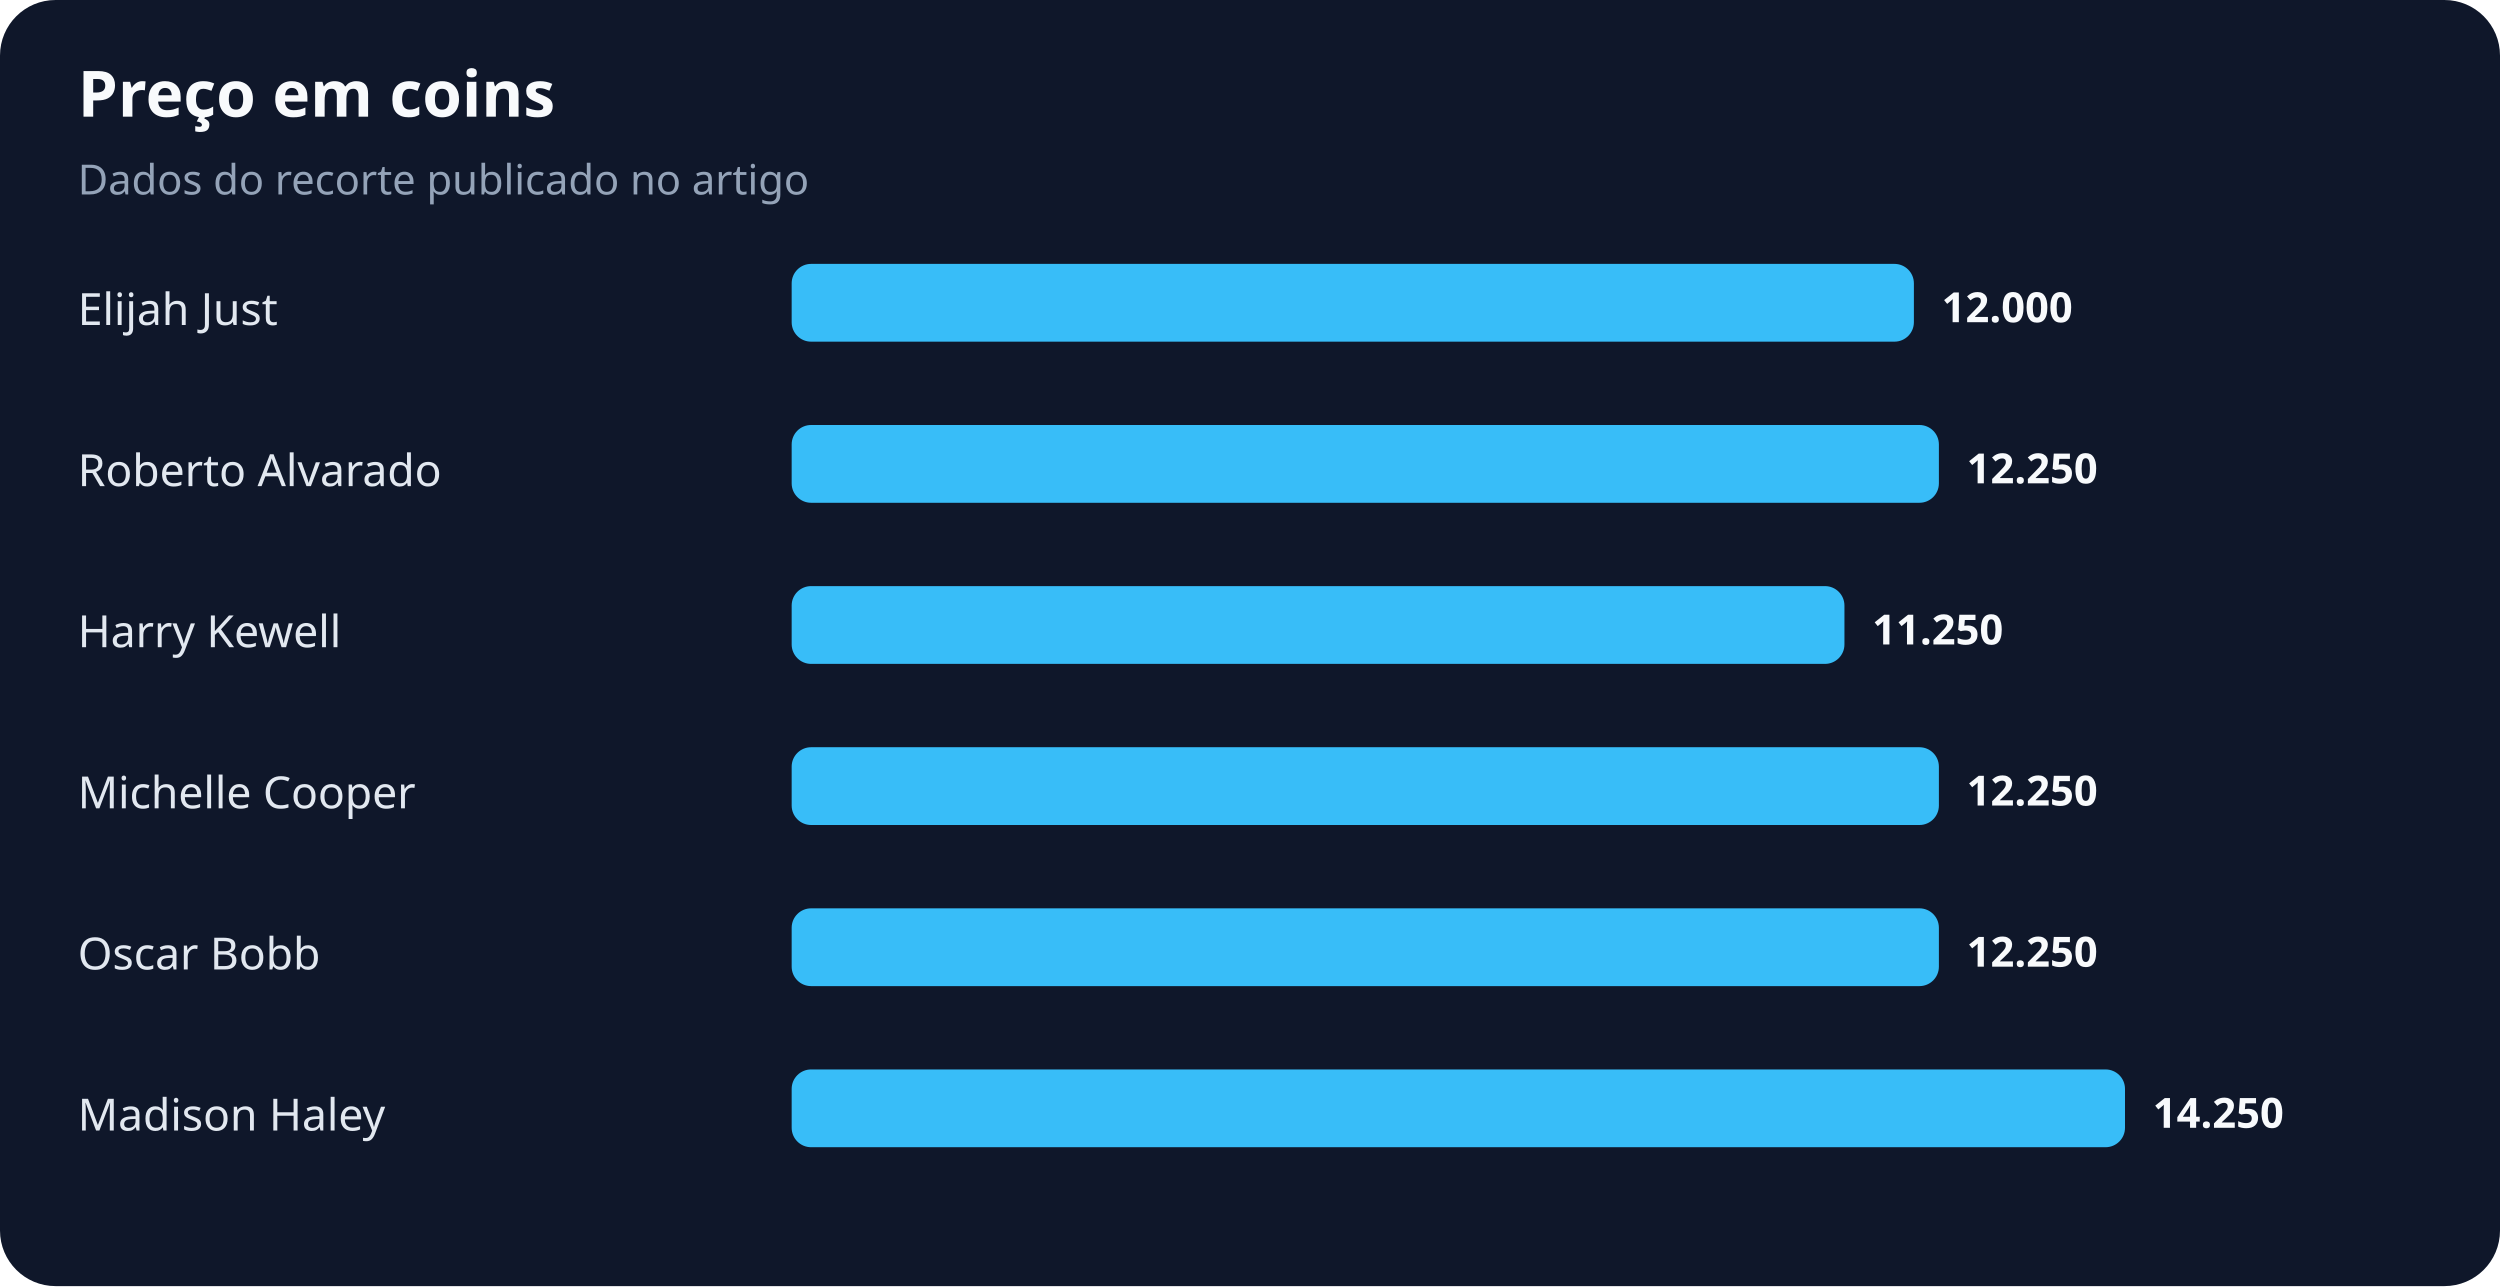
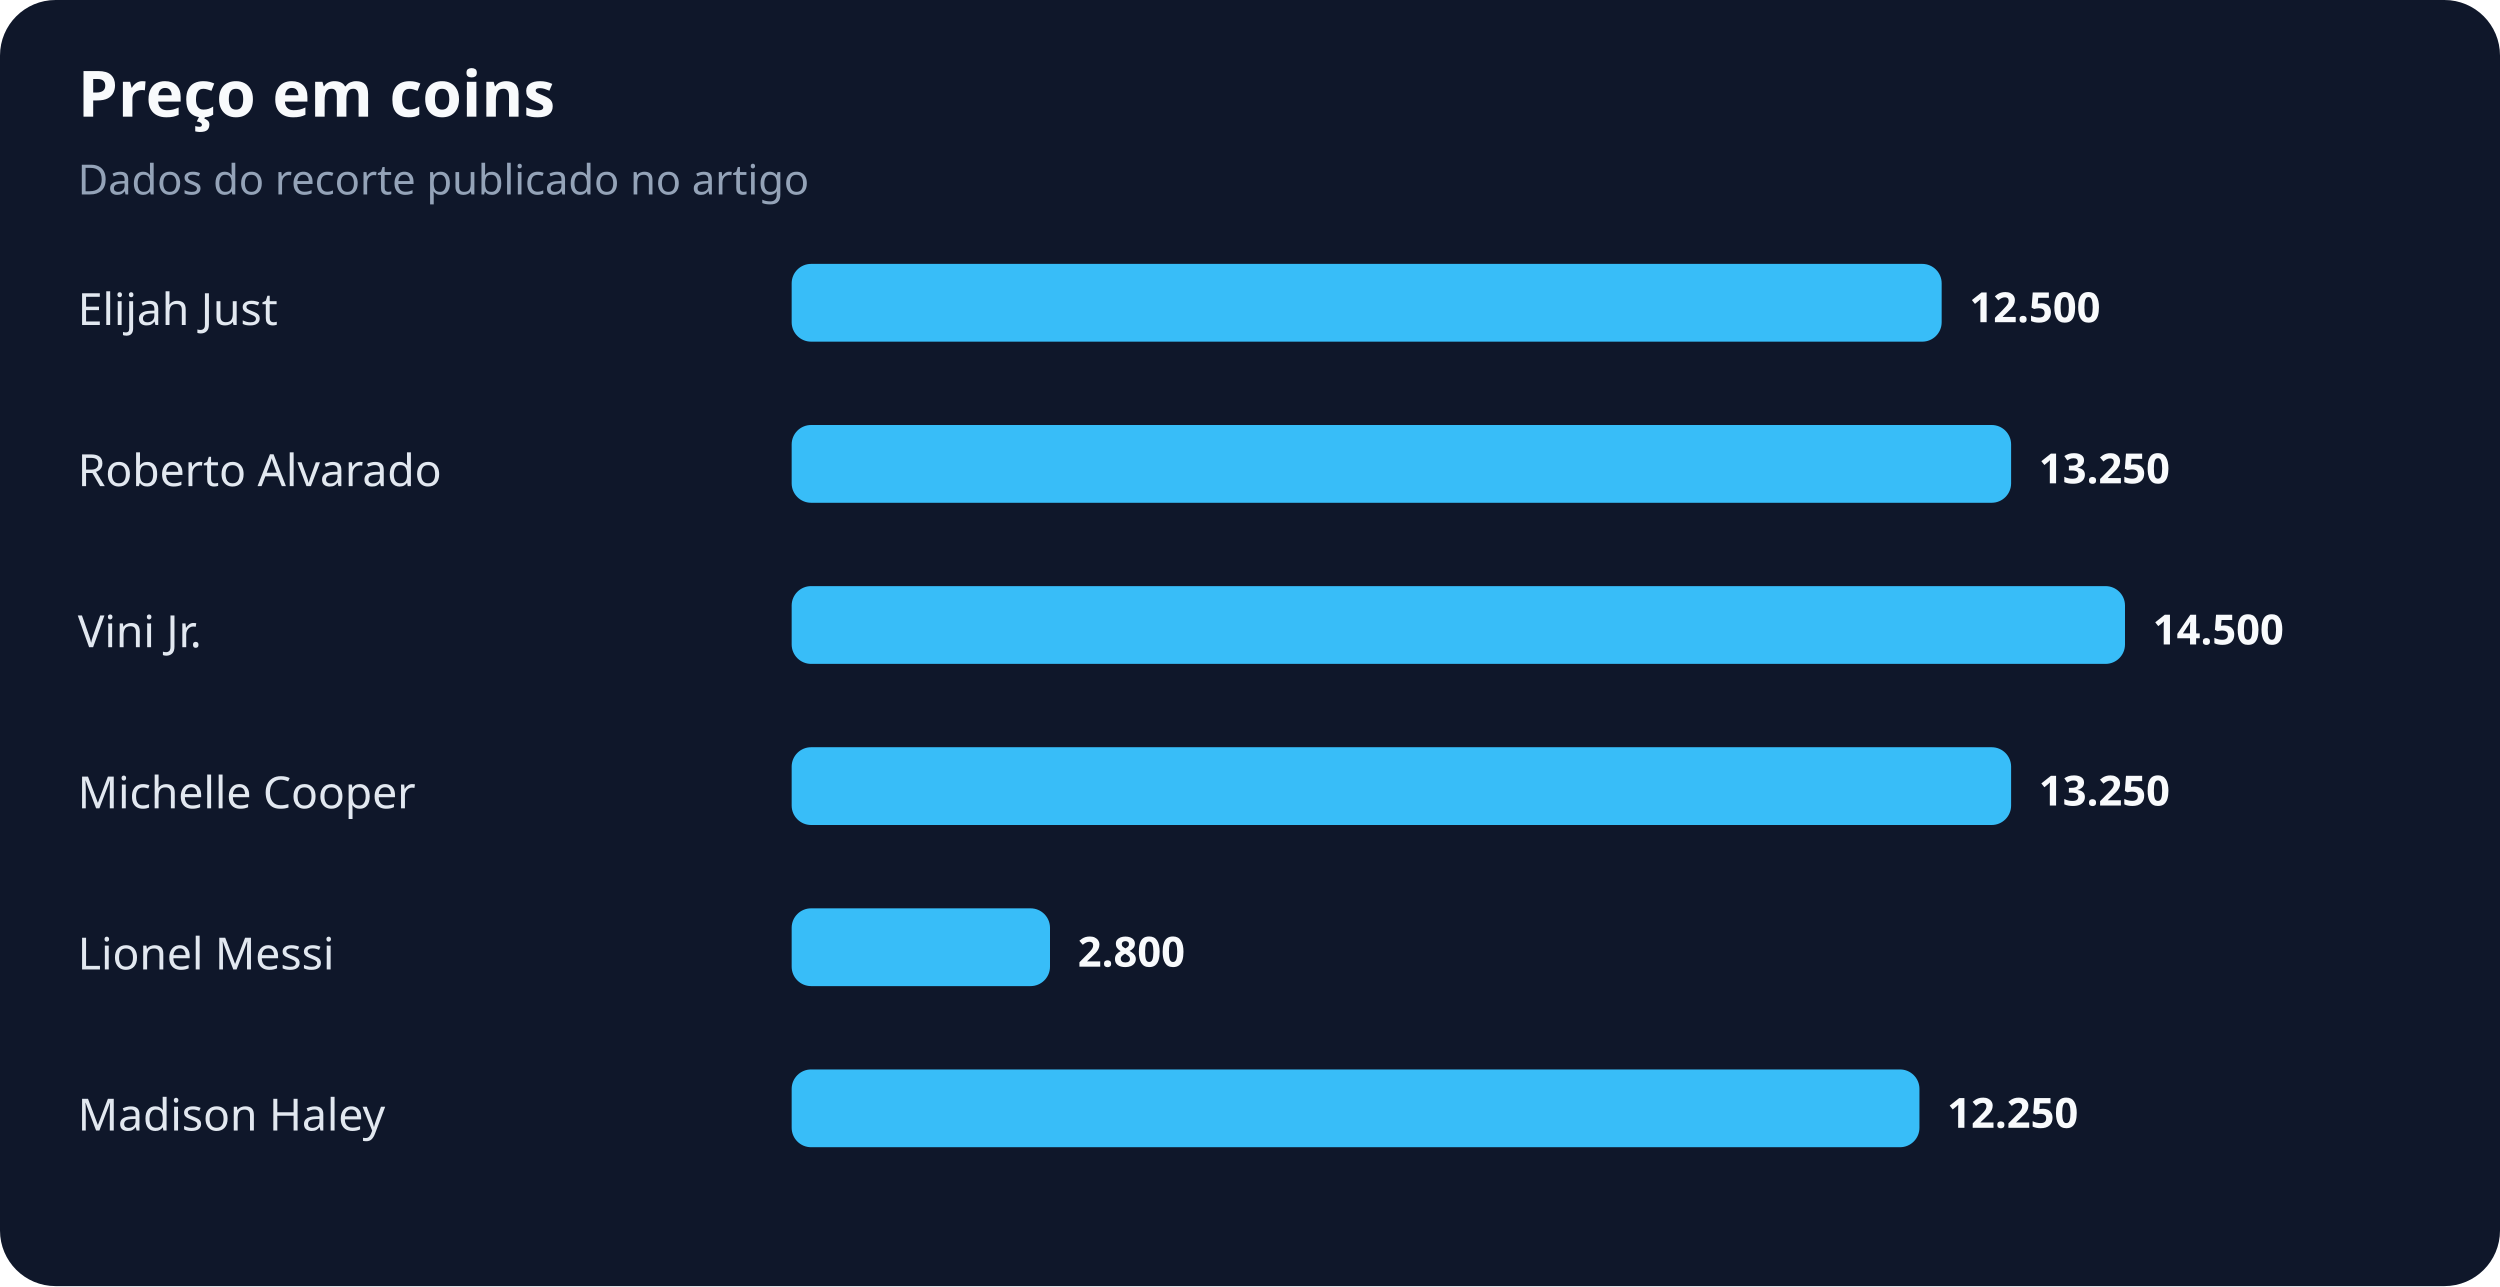
<svg xmlns="http://www.w3.org/2000/svg" width="900" height="463" viewBox="0 0 900 463" role="img" aria-labelledby="title desc">
  <rect width="100%" height="100%" rx="20" fill="#0f172a" />
  <text x="28" y="42" fill="#f8fafc" font-family="system-ui,sans-serif" font-size="23" font-weight="700">Preço em coins</text>
  <text x="28" y="70" fill="#94a3b8" font-family="system-ui,sans-serif" font-size="15">Dados do recorte publicado no artigo</text>
  <text x="28" y="117" fill="#e2e8f0" font-family="system-ui,sans-serif" font-size="16">Elijah Just</text>
-   <rect x="285" y="95" width="404" height="28" rx="7" fill="#38bdf8" />
-   <text x="699" y="116" fill="#f8fafc" font-family="system-ui,sans-serif" font-size="15" font-weight="700">12.000</text>
+   <rect x="285" y="95" width="414" height="28" rx="7" fill="#38bdf8" />
+   <text x="709" y="116" fill="#f8fafc" font-family="system-ui,sans-serif" font-size="15" font-weight="700">12.500</text>
  <text x="28" y="175" fill="#e2e8f0" font-family="system-ui,sans-serif" font-size="16">Roberto Alvarado</text>
-   <rect x="285" y="153" width="413" height="28" rx="7" fill="#38bdf8" />
-   <text x="708" y="174" fill="#f8fafc" font-family="system-ui,sans-serif" font-size="15" font-weight="700">12.250</text>
-   <text x="28" y="233" fill="#e2e8f0" font-family="system-ui,sans-serif" font-size="16">Harry Kewell</text>
-   <rect x="285" y="211" width="379" height="28" rx="7" fill="#38bdf8" />
-   <text x="674" y="232" fill="#f8fafc" font-family="system-ui,sans-serif" font-size="15" font-weight="700">11.250</text>
+   <rect x="285" y="153" width="439" height="28" rx="7" fill="#38bdf8" />
+   <text x="734" y="174" fill="#f8fafc" font-family="system-ui,sans-serif" font-size="15" font-weight="700">13.250</text>
+   <text x="28" y="233" fill="#e2e8f0" font-family="system-ui,sans-serif" font-size="16">Vini Jr.</text>
+   <rect x="285" y="211" width="480" height="28" rx="7" fill="#38bdf8" />
+   <text x="775" y="232" fill="#f8fafc" font-family="system-ui,sans-serif" font-size="15" font-weight="700">14.500</text>
  <text x="28" y="291" fill="#e2e8f0" font-family="system-ui,sans-serif" font-size="16">Michelle Cooper</text>
-   <rect x="285" y="269" width="413" height="28" rx="7" fill="#38bdf8" />
-   <text x="708" y="290" fill="#f8fafc" font-family="system-ui,sans-serif" font-size="15" font-weight="700">12.250</text>
-   <text x="28" y="349" fill="#e2e8f0" font-family="system-ui,sans-serif" font-size="16">Oscar Bobb</text>
-   <rect x="285" y="327" width="413" height="28" rx="7" fill="#38bdf8" />
-   <text x="708" y="348" fill="#f8fafc" font-family="system-ui,sans-serif" font-size="15" font-weight="700">12.250</text>
+   <rect x="285" y="269" width="439" height="28" rx="7" fill="#38bdf8" />
+   <text x="734" y="290" fill="#f8fafc" font-family="system-ui,sans-serif" font-size="15" font-weight="700">13.250</text>
+   <text x="28" y="349" fill="#e2e8f0" font-family="system-ui,sans-serif" font-size="16">Lionel Messi</text>
+   <rect x="285" y="327" width="93" height="28" rx="7" fill="#38bdf8" />
+   <text x="388" y="348" fill="#f8fafc" font-family="system-ui,sans-serif" font-size="15" font-weight="700">2.800</text>
  <text x="28" y="407" fill="#e2e8f0" font-family="system-ui,sans-serif" font-size="16">Madison Haley</text>
-   <rect x="285" y="385" width="480" height="28" rx="7" fill="#38bdf8" />
-   <text x="775" y="406" fill="#f8fafc" font-family="system-ui,sans-serif" font-size="15" font-weight="700">14.250</text>
+   <rect x="285" y="385" width="406" height="28" rx="7" fill="#38bdf8" />
+   <text x="701" y="406" fill="#f8fafc" font-family="system-ui,sans-serif" font-size="15" font-weight="700">12.250</text>
</svg>
